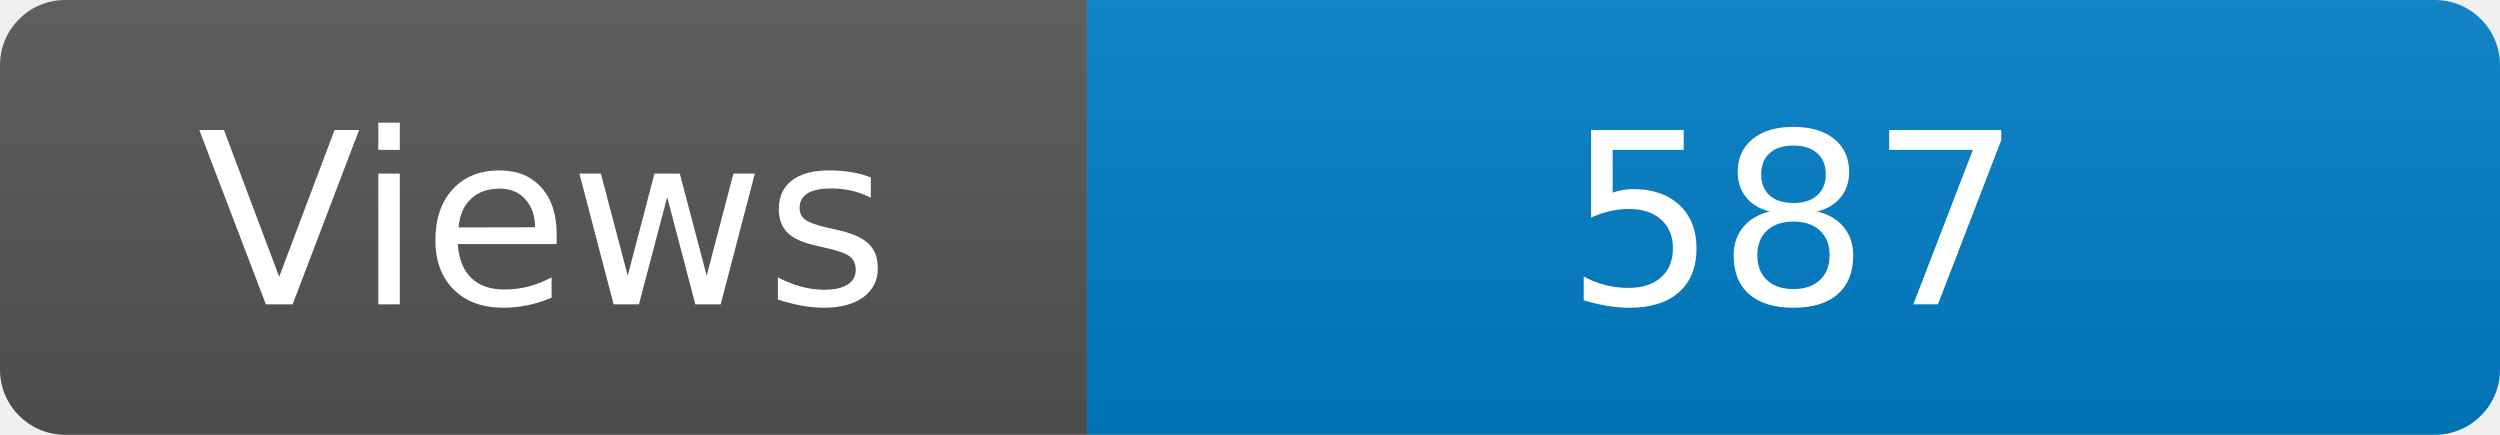
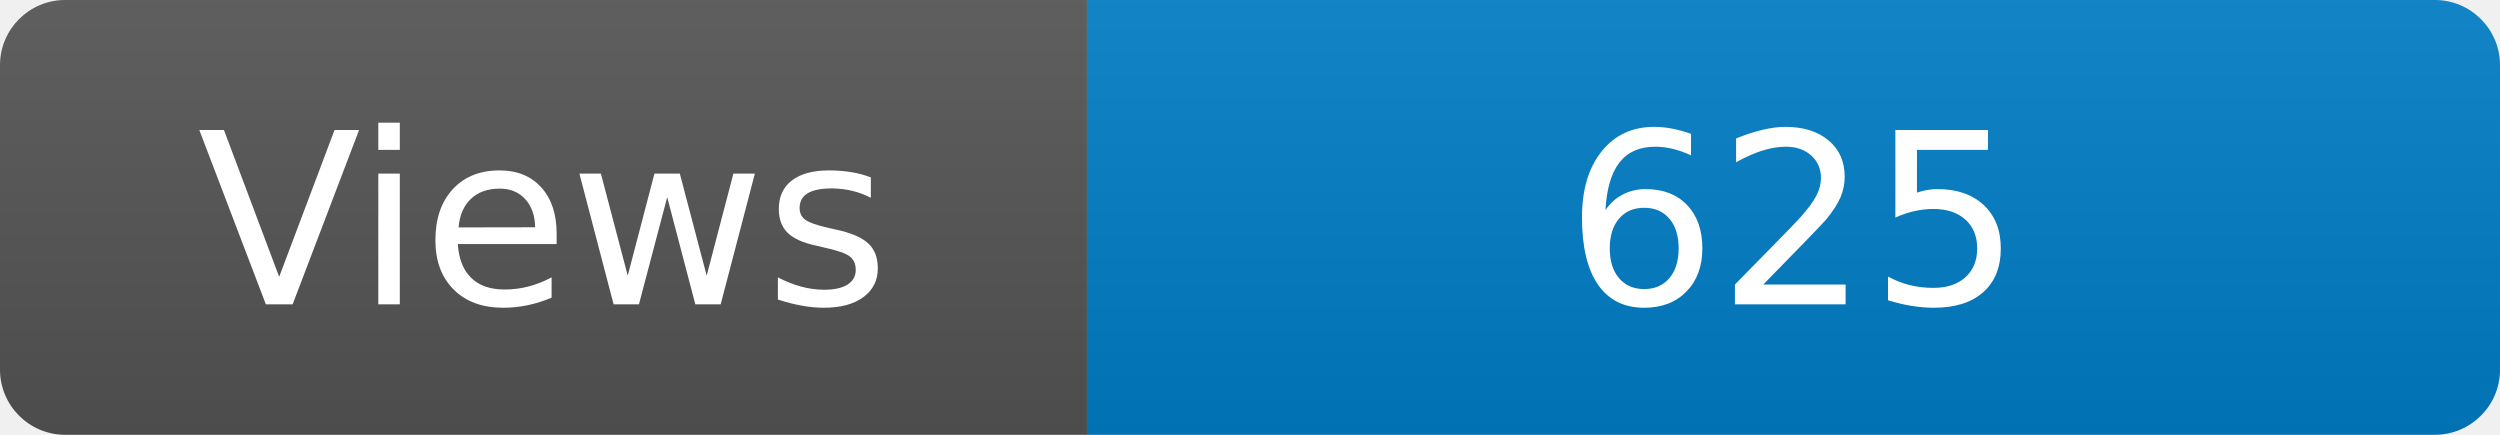
<svg xmlns="http://www.w3.org/2000/svg" width="115" height="20" role="img" aria-label="Maintained?: yes">
  <linearGradient id="s" x2="0" y2="100%">
    <stop offset="0" stop-color="#bbb" stop-opacity=".1" />
    <stop offset="1" stop-opacity=".1" />
  </linearGradient>
  <clipPath id="r">
    <rect width="115" height="20" rx="3" fill="#fff" />
  </clipPath>
  <g clip-path="url(#r)">
    <rect width="50" height="20" fill="#555" />
    <rect x="50" width="160" height="20" fill="#007ec6" />
    <rect width="115" height="20" fill="url(#s)" />
  </g>
  <g fill="#fff" text-anchor="middle" font-family="Verdana,Geneva,DejaVu Sans,sans-serif" font-size="110">
    <text x="250" y="140" transform="scale(.1)" fill="#fff">Views</text>
-     <text x="825" y="140" transform="scale(.1)" fill="#fff">587</text>
+     <text x="825" y="140" transform="scale(.1)" fill="#fff">625</text>
  </g>
</svg>
